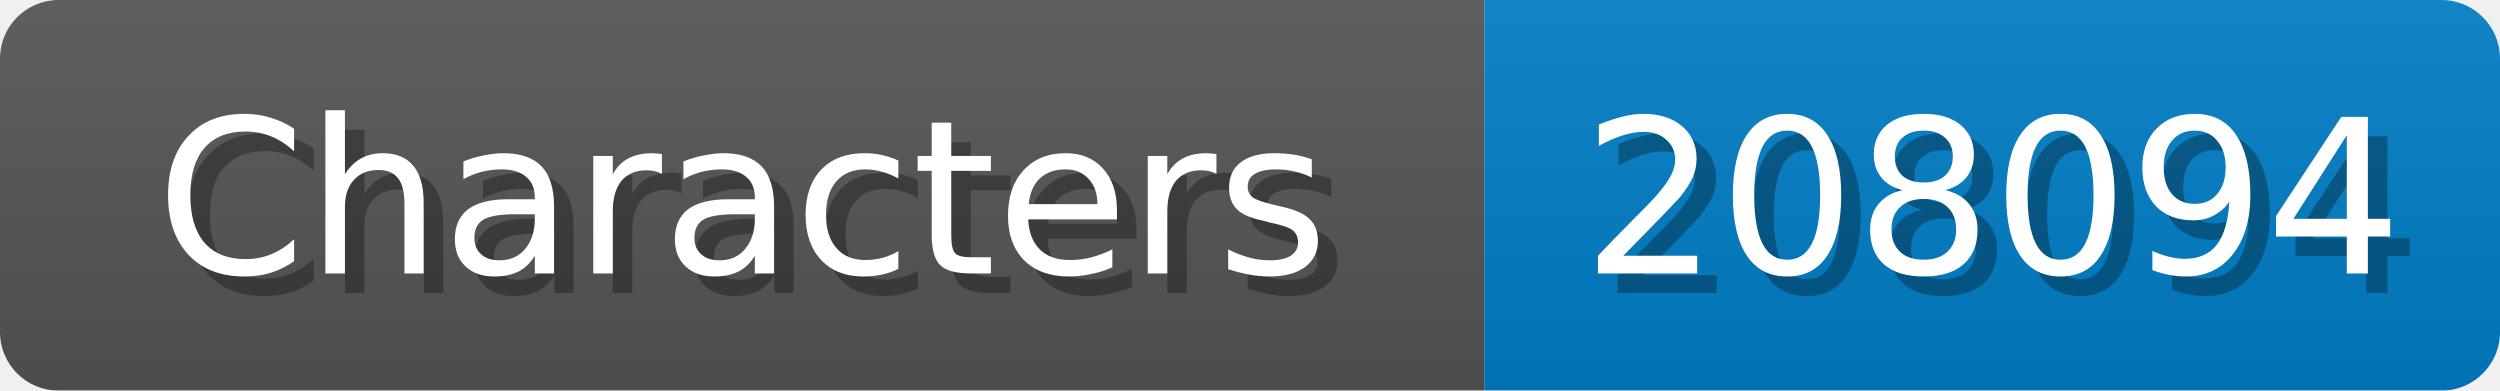
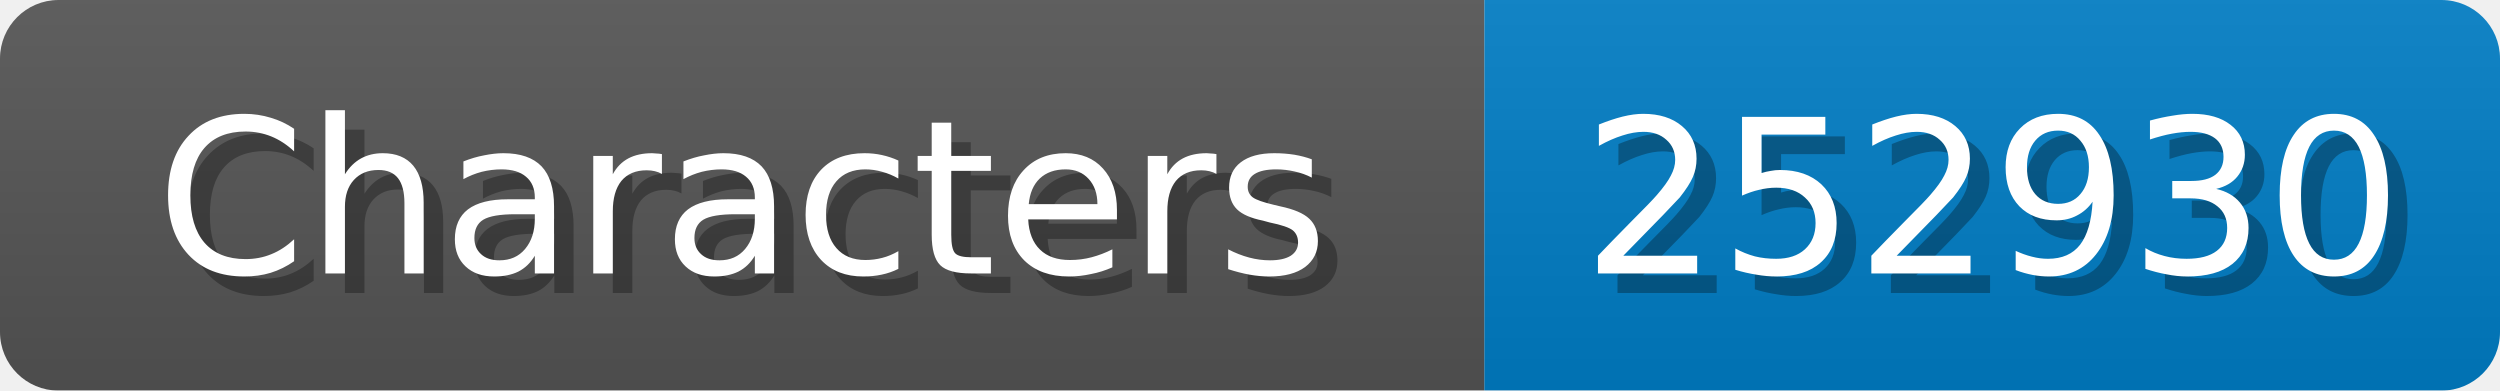
<svg xmlns="http://www.w3.org/2000/svg" width="128" height="20">
  <linearGradient id="b" x2="0" y2="100%">
    <stop offset="0" stop-color="#bbb" stop-opacity=".1" />
    <stop offset="1" stop-opacity=".1" />
  </linearGradient>
  <mask id="anybadge_1">
    <rect width="128" height="20" rx="3" fill="#fff" />
  </mask>
  <g mask="url(#anybadge_1)">
    <path fill="#555" d="M0 0h76v20H0z" />
    <path fill="#007ec6" d="M76 0h52v20H76z" />
    <path fill="url(#b)" d="M0 0h128v20H0z" />
  </g>
  <g fill="#fff" text-anchor="middle" font-family="DejaVu Sans,Verdana,Geneva,sans-serif" font-size="11">
    <text x="39.0" y="15" fill="#010101" fill-opacity=".3">Characters</text>
    <text x="38.0" y="14">Characters</text>
  </g>
  <g fill="#fff" text-anchor="middle" font-family="DejaVu Sans,Verdana,Geneva,sans-serif" font-size="11">
-     <text x="103.0" y="15" fill="#010101" fill-opacity=".3">208094</text>
-     <text x="102.0" y="14">208094</text>
+     <text x="103.0" y="15" fill="#010101" fill-opacity=".3">252930</text>
+     <text x="102.0" y="14">252930</text>
  </g>
</svg>
